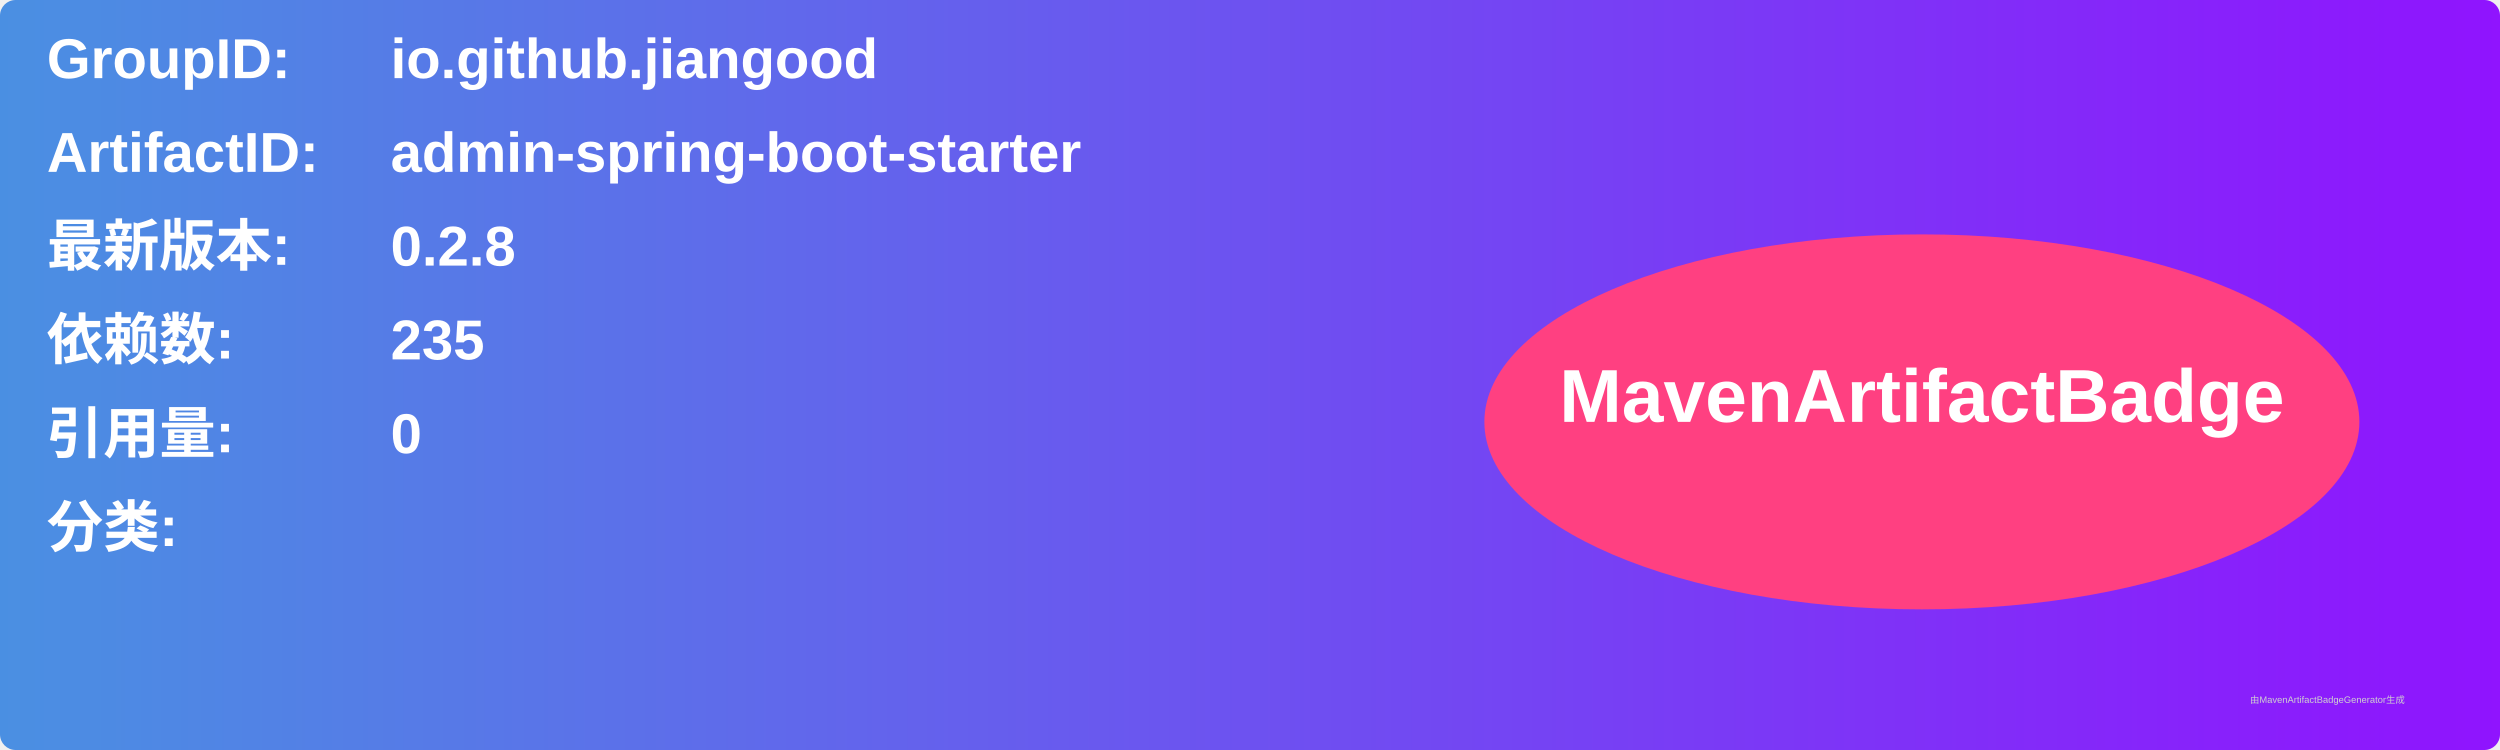
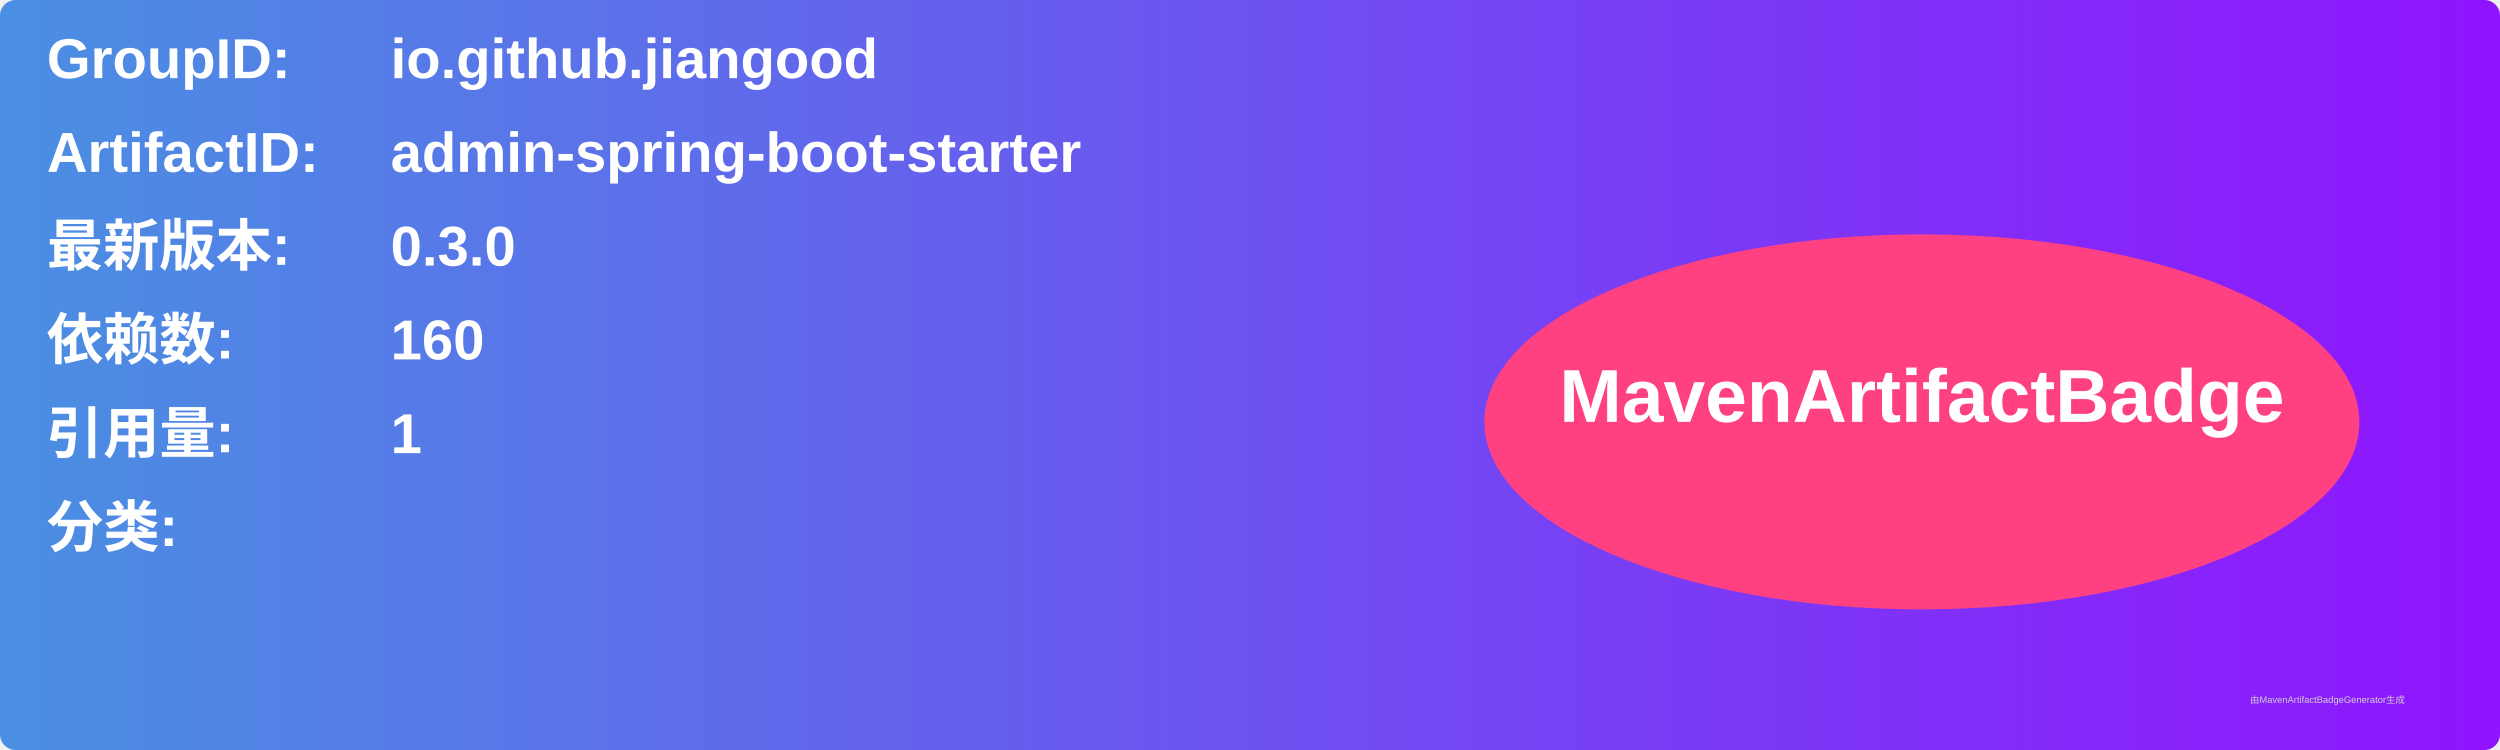
<svg xmlns="http://www.w3.org/2000/svg" width="800" height="240" viewBox="0 0 800 240">
  <linearGradient id="grad" x1="0%" y1="0%" x2="100%" y2="0%">
    <stop offset="0%" stop-color="#4a90e2" />
    <stop offset="100%" stop-color="#9013fe" />
  </linearGradient>
  <rect width="100%" height="100%" rx="5" ry="5" fill="url(#grad)" />
  <g transform="translate(15, 15)">
    <text x="0" y="10" font-family="Arial" font-size="18" fill="white" font-weight="bold" width="260">GroupID:</text>
    <text x="110" y="10" font-family="Arial" font-size="18" fill="white" font-weight="bold" width="460">io.github.jiangood</text>
    <text x="0" y="40" font-family="Arial" font-size="18" fill="white" font-weight="bold" width="260">ArtifactID:</text>
    <text x="110" y="40" font-family="Arial" font-size="18" fill="white" font-weight="bold" width="460">admin-spring-boot-starter</text>
    <text x="0" y="70" font-family="Arial" font-size="18" fill="white" font-weight="bold">最新版本:</text>
    <text x="110" y="70" font-family="Arial" font-size="18" fill="white" font-weight="bold">
-       <tspan font-weight="bold">0.2.8</tspan>
+       <tspan font-weight="bold">0.3.0</tspan>
    </text>
    <text x="0" y="100" font-family="Arial" font-size="18" fill="white" font-weight="bold">依赖数: </text>
    <text x="110" y="100" font-family="Arial" font-size="18" fill="white">
-       <tspan font-weight="bold">235</tspan>
+       <tspan font-weight="bold">160</tspan>
    </text>
    <text x="0" y="130" font-family="Arial" font-size="18" fill="white" font-weight="bold">引用量: </text>
    <text x="110" y="130" font-family="Arial" font-size="18" fill="white">
-       <tspan font-weight="bold">0</tspan>
+       <tspan font-weight="bold">1</tspan>
    </text>
    <text x="0" y="160" font-family="Arial" font-size="18" fill="white" font-weight="bold">分类:</text>
    <text x="10" y="190" font-family="Arial" font-size="10" fill="white">
      <tspan font-weight="bold" />
    </text>
    <ellipse cx="600" cy="120" rx="140" ry="60" fill="#ff4081" />
    <text x="600" y="120" text-anchor="middle" font-family="Arial" font-size="24" fill="white" font-weight="bold">MavenArtifactBadge</text>
  </g>
  <text x="720" y="225" font-family="Arial" font-size="3" fill="#d0d0d0">由MavenArtifactBadgeGenerator生成</text>
</svg>
